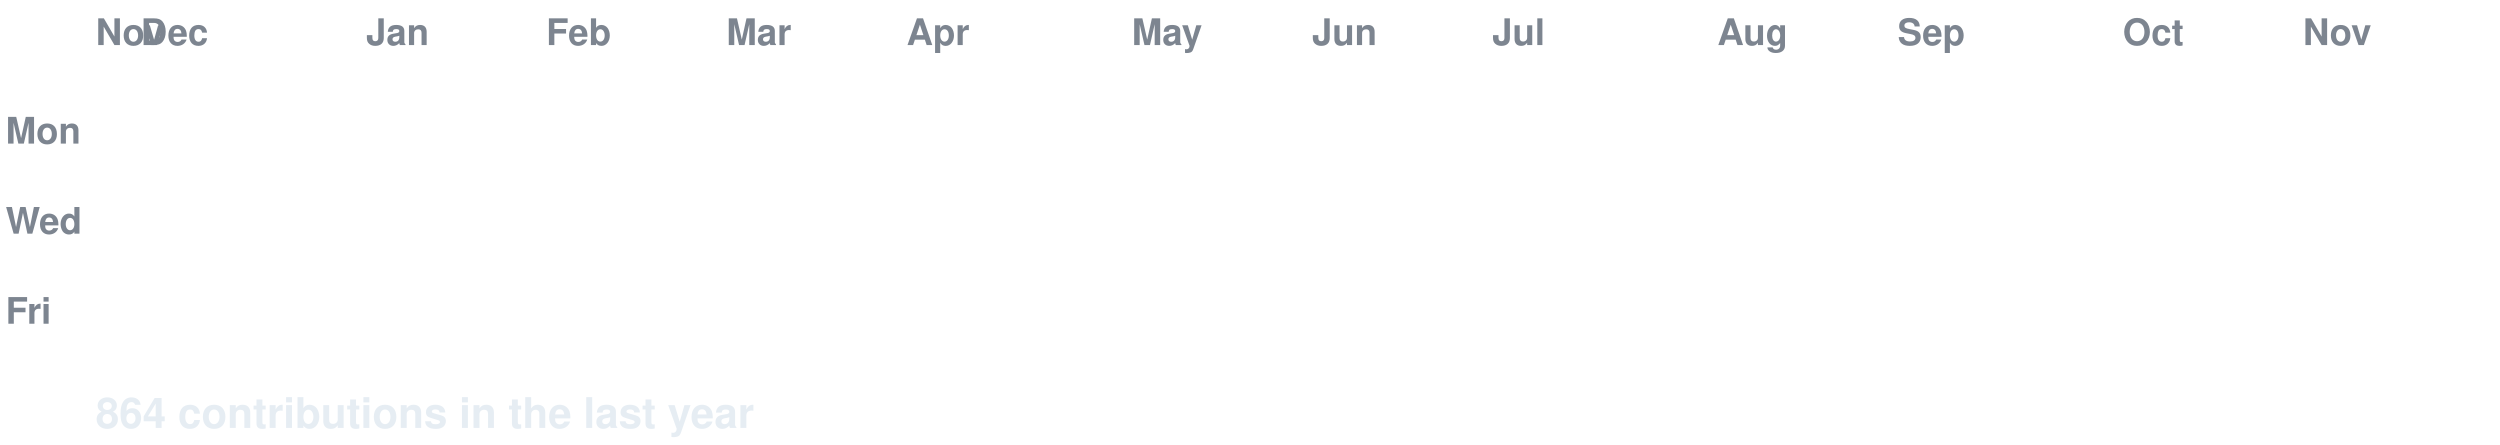
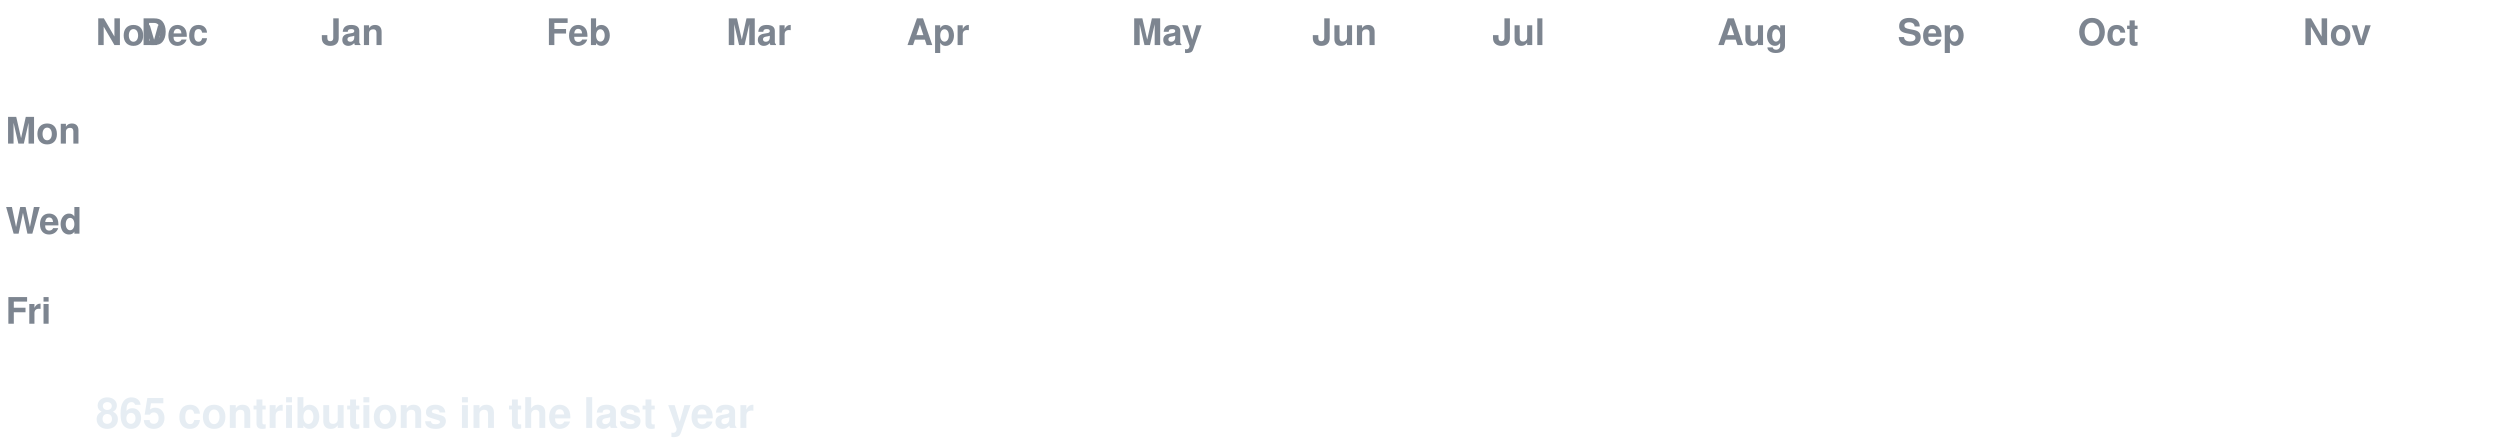
<svg xmlns="http://www.w3.org/2000/svg" width="888" height="158" viewBox="0 0 888 158" font-family="-apple-system,Segoe UI,Helvetica,Arial,sans-serif">
  <style>
  text.lbl { fill:#7d8590; font-size:13px; font-weight:600; }
  text.total { fill:#e6edf3; font-size:15px; font-weight:700; }
  .c { transform-box:fill-box; transform-origin:center; opacity:0; animation:pop 0.55s ease-out both; }
  .g { animation:pop 0.55s ease-out both, flash 0.7s ease-out both; }
  @keyframes pop { 0%{opacity:0;transform:scale(.2)} 60%{opacity:1;transform:scale(1.1)} 100%{opacity:1;transform:scale(1)} }
  @keyframes flash { 0%{filter:brightness(2.4)} 45%{filter:brightness(2.4)} 100%{filter:brightness(1)} }
  @media (prefers-reduced-motion: reduce) { .c { opacity:1 !important; animation:none !important; } }
</style>
  <rect width="888" height="158" fill="none" />
  <text class="lbl" x="34" y="16">Nov</text>
  <text class="lbl" x="50" y="16">Dec</text>
-   <text class="lbl" x="130" y="16">Jan</text>
+   <text class="lbl" x="114" y="16">Jan</text>
  <text class="lbl" x="194" y="16">Feb</text>
  <text class="lbl" x="258" y="16">Mar</text>
  <text class="lbl" x="322" y="16">Apr</text>
  <text class="lbl" x="402" y="16">May</text>
  <text class="lbl" x="466" y="16">Jun</text>
  <text class="lbl" x="530" y="16">Jul</text>
  <text class="lbl" x="610" y="16">Aug</text>
  <text class="lbl" x="674" y="16">Sep</text>
-   <text class="lbl" x="754" y="16">Oct</text>
+   <text class="lbl" x="738" y="16">Oct</text>
  <text class="lbl" x="818" y="16">Nov</text>
  <text class="lbl" x="2" y="51">Mon</text>
  <text class="lbl" x="2" y="83">Wed</text>
  <text class="lbl" x="2" y="115">Fri</text>
  <rect class="c e" x="34" y="24" width="13" height="13" rx="2.5" fill="#161b22" style="animation-delay:0.0s" />
  <rect class="c e" x="34" y="40" width="13" height="13" rx="2.5" fill="#161b22" style="animation-delay:0.036s" />
  <rect class="c e" x="34" y="56" width="13" height="13" rx="2.5" fill="#161b22" style="animation-delay:0.072s" />
  <rect class="c e" x="34" y="72" width="13" height="13" rx="2.5" fill="#161b22" style="animation-delay:0.107s" />
  <rect class="c e" x="34" y="88" width="13" height="13" rx="2.5" fill="#161b22" style="animation-delay:0.143s" />
  <rect class="c e" x="34" y="104" width="13" height="13" rx="2.5" fill="#161b22" style="animation-delay:0.179s" />
  <rect class="c e" x="34" y="120" width="13" height="13" rx="2.5" fill="#161b22" style="animation-delay:0.215s" />
  <rect class="c e" x="50" y="24" width="13" height="13" rx="2.5" fill="#161b22" style="animation-delay:0.065s" />
  <rect class="c e" x="50" y="40" width="13" height="13" rx="2.5" fill="#161b22" style="animation-delay:0.101s" />
  <rect class="c e" x="50" y="56" width="13" height="13" rx="2.5" fill="#161b22" style="animation-delay:0.137s" />
  <rect class="c e" x="50" y="72" width="13" height="13" rx="2.5" fill="#161b22" style="animation-delay:0.173s" />
  <rect class="c e" x="50" y="88" width="13" height="13" rx="2.5" fill="#161b22" style="animation-delay:0.208s" />
  <rect class="c e" x="50" y="104" width="13" height="13" rx="2.5" fill="#161b22" style="animation-delay:0.244s" />
  <rect class="c e" x="50" y="120" width="13" height="13" rx="2.5" fill="#161b22" style="animation-delay:0.28s" />
  <rect class="c e" x="66" y="24" width="13" height="13" rx="2.5" fill="#161b22" style="animation-delay:0.13s" />
  <rect class="c e" x="66" y="40" width="13" height="13" rx="2.5" fill="#161b22" style="animation-delay:0.166s" />
  <rect class="c e" x="66" y="56" width="13" height="13" rx="2.5" fill="#161b22" style="animation-delay:0.202s" />
  <rect class="c e" x="66" y="72" width="13" height="13" rx="2.5" fill="#161b22" style="animation-delay:0.238s" />
  <rect class="c e" x="66" y="88" width="13" height="13" rx="2.5" fill="#161b22" style="animation-delay:0.273s" />
  <rect class="c e" x="66" y="104" width="13" height="13" rx="2.5" fill="#161b22" style="animation-delay:0.309s" />
  <rect class="c e" x="66" y="120" width="13" height="13" rx="2.5" fill="#161b22" style="animation-delay:0.345s" />
  <rect class="c e" x="82" y="24" width="13" height="13" rx="2.5" fill="#161b22" style="animation-delay:0.195s" />
  <rect class="c e" x="82" y="40" width="13" height="13" rx="2.5" fill="#161b22" style="animation-delay:0.231s" />
  <rect class="c e" x="82" y="56" width="13" height="13" rx="2.5" fill="#161b22" style="animation-delay:0.267s" />
  <rect class="c e" x="82" y="72" width="13" height="13" rx="2.5" fill="#161b22" style="animation-delay:0.303s" />
  <rect class="c e" x="82" y="88" width="13" height="13" rx="2.5" fill="#161b22" style="animation-delay:0.339s" />
  <rect class="c e" x="82" y="104" width="13" height="13" rx="2.5" fill="#161b22" style="animation-delay:0.374s" />
  <rect class="c e" x="82" y="120" width="13" height="13" rx="2.5" fill="#161b22" style="animation-delay:0.41s" />
  <rect class="c e" x="98" y="24" width="13" height="13" rx="2.5" fill="#161b22" style="animation-delay:0.26s" />
  <rect class="c e" x="98" y="40" width="13" height="13" rx="2.5" fill="#161b22" style="animation-delay:0.296s" />
  <rect class="c e" x="98" y="56" width="13" height="13" rx="2.5" fill="#161b22" style="animation-delay:0.332s" />
  <rect class="c e" x="98" y="72" width="13" height="13" rx="2.5" fill="#161b22" style="animation-delay:0.368s" />
  <rect class="c e" x="98" y="88" width="13" height="13" rx="2.5" fill="#161b22" style="animation-delay:0.404s" />
  <rect class="c e" x="98" y="104" width="13" height="13" rx="2.5" fill="#161b22" style="animation-delay:0.439s" />
  <rect class="c e" x="98" y="120" width="13" height="13" rx="2.5" fill="#161b22" style="animation-delay:0.475s" />
  <rect class="c e" x="114" y="24" width="13" height="13" rx="2.5" fill="#161b22" style="animation-delay:0.325s" />
  <rect class="c e" x="114" y="40" width="13" height="13" rx="2.5" fill="#161b22" style="animation-delay:0.361s" />
  <rect class="c e" x="114" y="56" width="13" height="13" rx="2.5" fill="#161b22" style="animation-delay:0.397s" />
  <rect class="c e" x="114" y="72" width="13" height="13" rx="2.5" fill="#161b22" style="animation-delay:0.433s" />
  <rect class="c e" x="114" y="88" width="13" height="13" rx="2.5" fill="#161b22" style="animation-delay:0.469s" />
  <rect class="c e" x="114" y="104" width="13" height="13" rx="2.5" fill="#161b22" style="animation-delay:0.505s" />
  <rect class="c e" x="114" y="120" width="13" height="13" rx="2.5" fill="#161b22" style="animation-delay:0.54s" />
  <rect class="c e" x="130" y="24" width="13" height="13" rx="2.5" fill="#161b22" style="animation-delay:0.391s" />
  <rect class="c e" x="130" y="40" width="13" height="13" rx="2.5" fill="#161b22" style="animation-delay:0.426s" />
  <rect class="c e" x="130" y="56" width="13" height="13" rx="2.5" fill="#161b22" style="animation-delay:0.462s" />
  <rect class="c e" x="130" y="72" width="13" height="13" rx="2.5" fill="#161b22" style="animation-delay:0.498s" />
  <rect class="c e" x="130" y="88" width="13" height="13" rx="2.5" fill="#161b22" style="animation-delay:0.534s" />
  <rect class="c e" x="130" y="104" width="13" height="13" rx="2.5" fill="#161b22" style="animation-delay:0.57s" />
  <rect class="c e" x="130" y="120" width="13" height="13" rx="2.5" fill="#161b22" style="animation-delay:0.605s" />
  <rect class="c e" x="146" y="24" width="13" height="13" rx="2.5" fill="#161b22" style="animation-delay:0.456s" />
  <rect class="c e" x="146" y="40" width="13" height="13" rx="2.5" fill="#161b22" style="animation-delay:0.492s" />
  <rect class="c e" x="146" y="56" width="13" height="13" rx="2.5" fill="#161b22" style="animation-delay:0.527s" />
  <rect class="c e" x="146" y="72" width="13" height="13" rx="2.5" fill="#161b22" style="animation-delay:0.563s" />
  <rect class="c e" x="146" y="88" width="13" height="13" rx="2.5" fill="#161b22" style="animation-delay:0.599s" />
  <rect class="c e" x="146" y="104" width="13" height="13" rx="2.5" fill="#161b22" style="animation-delay:0.635s" />
  <rect class="c e" x="146" y="120" width="13" height="13" rx="2.5" fill="#161b22" style="animation-delay:0.671s" />
  <rect class="c e" x="162" y="24" width="13" height="13" rx="2.5" fill="#161b22" style="animation-delay:0.521s" />
  <rect class="c e" x="162" y="40" width="13" height="13" rx="2.5" fill="#161b22" style="animation-delay:0.557s" />
  <rect class="c e" x="162" y="56" width="13" height="13" rx="2.5" fill="#161b22" style="animation-delay:0.592s" />
  <rect class="c e" x="162" y="72" width="13" height="13" rx="2.5" fill="#161b22" style="animation-delay:0.628s" />
  <rect class="c e" x="162" y="88" width="13" height="13" rx="2.5" fill="#161b22" style="animation-delay:0.664s" />
  <rect class="c e" x="162" y="104" width="13" height="13" rx="2.5" fill="#161b22" style="animation-delay:0.7s" />
  <rect class="c e" x="162" y="120" width="13" height="13" rx="2.5" fill="#161b22" style="animation-delay:0.736s" />
  <rect class="c e" x="178" y="24" width="13" height="13" rx="2.5" fill="#161b22" style="animation-delay:0.586s" />
  <rect class="c e" x="178" y="40" width="13" height="13" rx="2.5" fill="#161b22" style="animation-delay:0.622s" />
  <rect class="c e" x="178" y="56" width="13" height="13" rx="2.5" fill="#161b22" style="animation-delay:0.658s" />
  <rect class="c e" x="178" y="72" width="13" height="13" rx="2.5" fill="#161b22" style="animation-delay:0.693s" />
  <rect class="c e" x="178" y="88" width="13" height="13" rx="2.5" fill="#161b22" style="animation-delay:0.729s" />
  <rect class="c e" x="178" y="104" width="13" height="13" rx="2.5" fill="#161b22" style="animation-delay:0.765s" />
  <rect class="c e" x="178" y="120" width="13" height="13" rx="2.5" fill="#161b22" style="animation-delay:0.801s" />
  <rect class="c e" x="194" y="24" width="13" height="13" rx="2.5" fill="#161b22" style="animation-delay:0.651s" />
  <rect class="c e" x="194" y="40" width="13" height="13" rx="2.5" fill="#161b22" style="animation-delay:0.687s" />
  <rect class="c e" x="194" y="56" width="13" height="13" rx="2.5" fill="#161b22" style="animation-delay:0.723s" />
  <rect class="c e" x="194" y="72" width="13" height="13" rx="2.5" fill="#161b22" style="animation-delay:0.758s" />
  <rect class="c e" x="194" y="88" width="13" height="13" rx="2.5" fill="#161b22" style="animation-delay:0.794s" />
  <rect class="c e" x="194" y="104" width="13" height="13" rx="2.5" fill="#161b22" style="animation-delay:0.83s" />
  <rect class="c e" x="194" y="120" width="13" height="13" rx="2.5" fill="#161b22" style="animation-delay:0.866s" />
  <rect class="c e" x="210" y="24" width="13" height="13" rx="2.5" fill="#161b22" style="animation-delay:0.716s" />
  <rect class="c e" x="210" y="40" width="13" height="13" rx="2.5" fill="#161b22" style="animation-delay:0.752s" />
  <rect class="c e" x="210" y="56" width="13" height="13" rx="2.5" fill="#161b22" style="animation-delay:0.788s" />
  <rect class="c e" x="210" y="72" width="13" height="13" rx="2.5" fill="#161b22" style="animation-delay:0.824s" />
  <rect class="c e" x="210" y="88" width="13" height="13" rx="2.5" fill="#161b22" style="animation-delay:0.859s" />
  <rect class="c e" x="210" y="104" width="13" height="13" rx="2.5" fill="#161b22" style="animation-delay:0.895s" />
  <rect class="c e" x="210" y="120" width="13" height="13" rx="2.5" fill="#161b22" style="animation-delay:0.931s" />
  <rect class="c e" x="226" y="24" width="13" height="13" rx="2.5" fill="#161b22" style="animation-delay:0.781s" />
  <rect class="c e" x="226" y="40" width="13" height="13" rx="2.5" fill="#161b22" style="animation-delay:0.817s" />
  <rect class="c e" x="226" y="56" width="13" height="13" rx="2.5" fill="#161b22" style="animation-delay:0.853s" />
  <rect class="c e" x="226" y="72" width="13" height="13" rx="2.5" fill="#161b22" style="animation-delay:0.889s" />
  <rect class="c e" x="226" y="88" width="13" height="13" rx="2.5" fill="#161b22" style="animation-delay:0.924s" />
  <rect class="c e" x="226" y="104" width="13" height="13" rx="2.5" fill="#161b22" style="animation-delay:0.96s" />
  <rect class="c e" x="226" y="120" width="13" height="13" rx="2.5" fill="#161b22" style="animation-delay:0.996s" />
  <rect class="c e" x="242" y="24" width="13" height="13" rx="2.5" fill="#161b22" style="animation-delay:0.846s" />
  <rect class="c e" x="242" y="40" width="13" height="13" rx="2.5" fill="#161b22" style="animation-delay:0.882s" />
  <rect class="c e" x="242" y="56" width="13" height="13" rx="2.5" fill="#161b22" style="animation-delay:0.918s" />
  <rect class="c e" x="242" y="72" width="13" height="13" rx="2.5" fill="#161b22" style="animation-delay:0.954s" />
  <rect class="c e" x="242" y="88" width="13" height="13" rx="2.5" fill="#161b22" style="animation-delay:0.99s" />
  <rect class="c e" x="242" y="104" width="13" height="13" rx="2.5" fill="#161b22" style="animation-delay:1.025s" />
  <rect class="c e" x="242" y="120" width="13" height="13" rx="2.5" fill="#161b22" style="animation-delay:1.061s" />
  <rect class="c e" x="258" y="24" width="13" height="13" rx="2.5" fill="#161b22" style="animation-delay:0.911s" />
  <rect class="c e" x="258" y="40" width="13" height="13" rx="2.5" fill="#161b22" style="animation-delay:0.947s" />
  <rect class="c e" x="258" y="56" width="13" height="13" rx="2.5" fill="#161b22" style="animation-delay:0.983s" />
  <rect class="c e" x="258" y="72" width="13" height="13" rx="2.5" fill="#161b22" style="animation-delay:1.019s" />
  <rect class="c e" x="258" y="88" width="13" height="13" rx="2.5" fill="#161b22" style="animation-delay:1.055s" />
  <rect class="c e" x="258" y="104" width="13" height="13" rx="2.5" fill="#161b22" style="animation-delay:1.09s" />
  <rect class="c e" x="258" y="120" width="13" height="13" rx="2.5" fill="#161b22" style="animation-delay:1.126s" />
  <rect class="c e" x="274" y="24" width="13" height="13" rx="2.5" fill="#161b22" style="animation-delay:0.976s" />
  <rect class="c e" x="274" y="40" width="13" height="13" rx="2.5" fill="#161b22" style="animation-delay:1.012s" />
  <rect class="c e" x="274" y="56" width="13" height="13" rx="2.5" fill="#161b22" style="animation-delay:1.048s" />
  <rect class="c e" x="274" y="72" width="13" height="13" rx="2.5" fill="#161b22" style="animation-delay:1.084s" />
  <rect class="c e" x="274" y="88" width="13" height="13" rx="2.5" fill="#161b22" style="animation-delay:1.12s" />
  <rect class="c e" x="274" y="104" width="13" height="13" rx="2.5" fill="#161b22" style="animation-delay:1.156s" />
  <rect class="c e" x="274" y="120" width="13" height="13" rx="2.5" fill="#161b22" style="animation-delay:1.191s" />
  <rect class="c e" x="290" y="24" width="13" height="13" rx="2.5" fill="#161b22" style="animation-delay:1.042s" />
  <rect class="c e" x="290" y="40" width="13" height="13" rx="2.5" fill="#161b22" style="animation-delay:1.077s" />
  <rect class="c e" x="290" y="56" width="13" height="13" rx="2.5" fill="#161b22" style="animation-delay:1.113s" />
  <rect class="c e" x="290" y="72" width="13" height="13" rx="2.5" fill="#161b22" style="animation-delay:1.149s" />
  <rect class="c e" x="290" y="88" width="13" height="13" rx="2.5" fill="#161b22" style="animation-delay:1.185s" />
  <rect class="c e" x="290" y="104" width="13" height="13" rx="2.5" fill="#161b22" style="animation-delay:1.221s" />
  <rect class="c e" x="290" y="120" width="13" height="13" rx="2.5" fill="#161b22" style="animation-delay:1.256s" />
  <rect class="c e" x="306" y="24" width="13" height="13" rx="2.5" fill="#161b22" style="animation-delay:1.107s" />
  <rect class="c e" x="306" y="40" width="13" height="13" rx="2.5" fill="#161b22" style="animation-delay:1.142s" />
  <rect class="c e" x="306" y="56" width="13" height="13" rx="2.5" fill="#161b22" style="animation-delay:1.178s" />
  <rect class="c e" x="306" y="72" width="13" height="13" rx="2.5" fill="#161b22" style="animation-delay:1.214s" />
  <rect class="c e" x="306" y="88" width="13" height="13" rx="2.5" fill="#161b22" style="animation-delay:1.25s" />
  <rect class="c e" x="306" y="104" width="13" height="13" rx="2.5" fill="#161b22" style="animation-delay:1.286s" />
  <rect class="c e" x="306" y="120" width="13" height="13" rx="2.5" fill="#161b22" style="animation-delay:1.322s" />
  <rect class="c e" x="322" y="24" width="13" height="13" rx="2.5" fill="#161b22" style="animation-delay:1.172s" />
  <rect class="c e" x="322" y="40" width="13" height="13" rx="2.5" fill="#161b22" style="animation-delay:1.208s" />
  <rect class="c e" x="322" y="56" width="13" height="13" rx="2.5" fill="#161b22" style="animation-delay:1.243s" />
  <rect class="c e" x="322" y="72" width="13" height="13" rx="2.5" fill="#161b22" style="animation-delay:1.279s" />
  <rect class="c e" x="322" y="88" width="13" height="13" rx="2.5" fill="#161b22" style="animation-delay:1.315s" />
  <rect class="c e" x="322" y="104" width="13" height="13" rx="2.5" fill="#161b22" style="animation-delay:1.351s" />
  <rect class="c e" x="322" y="120" width="13" height="13" rx="2.5" fill="#161b22" style="animation-delay:1.387s" />
  <rect class="c e" x="338" y="24" width="13" height="13" rx="2.5" fill="#161b22" style="animation-delay:1.237s" />
  <rect class="c e" x="338" y="40" width="13" height="13" rx="2.5" fill="#161b22" style="animation-delay:1.273s" />
  <rect class="c e" x="338" y="56" width="13" height="13" rx="2.5" fill="#161b22" style="animation-delay:1.308s" />
  <rect class="c e" x="338" y="72" width="13" height="13" rx="2.5" fill="#161b22" style="animation-delay:1.344s" />
  <rect class="c e" x="338" y="88" width="13" height="13" rx="2.5" fill="#161b22" style="animation-delay:1.38s" />
  <rect class="c e" x="338" y="104" width="13" height="13" rx="2.5" fill="#161b22" style="animation-delay:1.416s" />
  <rect class="c e" x="338" y="120" width="13" height="13" rx="2.5" fill="#161b22" style="animation-delay:1.452s" />
  <rect class="c e" x="354" y="24" width="13" height="13" rx="2.5" fill="#161b22" style="animation-delay:1.302s" />
  <rect class="c e" x="354" y="40" width="13" height="13" rx="2.5" fill="#161b22" style="animation-delay:1.338s" />
  <rect class="c e" x="354" y="56" width="13" height="13" rx="2.5" fill="#161b22" style="animation-delay:1.374s" />
  <rect class="c e" x="354" y="72" width="13" height="13" rx="2.5" fill="#161b22" style="animation-delay:1.409s" />
  <rect class="c e" x="354" y="88" width="13" height="13" rx="2.5" fill="#161b22" style="animation-delay:1.445s" />
  <rect class="c e" x="354" y="104" width="13" height="13" rx="2.5" fill="#161b22" style="animation-delay:1.481s" />
  <rect class="c e" x="354" y="120" width="13" height="13" rx="2.5" fill="#161b22" style="animation-delay:1.517s" />
  <rect class="c e" x="370" y="24" width="13" height="13" rx="2.5" fill="#161b22" style="animation-delay:1.367s" />
  <rect class="c e" x="370" y="40" width="13" height="13" rx="2.5" fill="#161b22" style="animation-delay:1.403s" />
  <rect class="c e" x="370" y="56" width="13" height="13" rx="2.5" fill="#161b22" style="animation-delay:1.439s" />
  <rect class="c e" x="370" y="72" width="13" height="13" rx="2.5" fill="#161b22" style="animation-delay:1.475s" />
  <rect class="c e" x="370" y="88" width="13" height="13" rx="2.5" fill="#161b22" style="animation-delay:1.51s" />
  <rect class="c e" x="370" y="104" width="13" height="13" rx="2.5" fill="#161b22" style="animation-delay:1.546s" />
  <rect class="c e" x="370" y="120" width="13" height="13" rx="2.5" fill="#161b22" style="animation-delay:1.582s" />
  <rect class="c e" x="386" y="24" width="13" height="13" rx="2.5" fill="#161b22" style="animation-delay:1.432s" />
  <rect class="c e" x="386" y="40" width="13" height="13" rx="2.5" fill="#161b22" style="animation-delay:1.468s" />
  <rect class="c e" x="386" y="56" width="13" height="13" rx="2.5" fill="#161b22" style="animation-delay:1.504s" />
  <rect class="c e" x="386" y="72" width="13" height="13" rx="2.5" fill="#161b22" style="animation-delay:1.54s" />
  <rect class="c e" x="386" y="88" width="13" height="13" rx="2.5" fill="#161b22" style="animation-delay:1.575s" />
  <rect class="c e" x="386" y="104" width="13" height="13" rx="2.5" fill="#161b22" style="animation-delay:1.611s" />
  <rect class="c e" x="386" y="120" width="13" height="13" rx="2.5" fill="#161b22" style="animation-delay:1.647s" />
  <rect class="c e" x="402" y="24" width="13" height="13" rx="2.5" fill="#161b22" style="animation-delay:1.497s" />
  <rect class="c e" x="402" y="40" width="13" height="13" rx="2.5" fill="#161b22" style="animation-delay:1.533s" />
  <rect class="c e" x="402" y="56" width="13" height="13" rx="2.5" fill="#161b22" style="animation-delay:1.569s" />
  <rect class="c e" x="402" y="72" width="13" height="13" rx="2.5" fill="#161b22" style="animation-delay:1.605s" />
  <rect class="c e" x="402" y="88" width="13" height="13" rx="2.5" fill="#161b22" style="animation-delay:1.641s" />
  <rect class="c e" x="402" y="104" width="13" height="13" rx="2.5" fill="#161b22" style="animation-delay:1.676s" />
  <rect class="c e" x="402" y="120" width="13" height="13" rx="2.5" fill="#161b22" style="animation-delay:1.712s" />
  <rect class="c e" x="418" y="24" width="13" height="13" rx="2.5" fill="#161b22" style="animation-delay:1.562s" />
  <rect class="c e" x="418" y="40" width="13" height="13" rx="2.5" fill="#161b22" style="animation-delay:1.598s" />
  <rect class="c e" x="418" y="56" width="13" height="13" rx="2.5" fill="#161b22" style="animation-delay:1.634s" />
  <rect class="c e" x="418" y="72" width="13" height="13" rx="2.5" fill="#161b22" style="animation-delay:1.67s" />
  <rect class="c e" x="418" y="88" width="13" height="13" rx="2.5" fill="#161b22" style="animation-delay:1.706s" />
  <rect class="c e" x="418" y="104" width="13" height="13" rx="2.5" fill="#161b22" style="animation-delay:1.741s" />
  <rect class="c e" x="418" y="120" width="13" height="13" rx="2.5" fill="#161b22" style="animation-delay:1.777s" />
  <rect class="c e" x="434" y="24" width="13" height="13" rx="2.5" fill="#161b22" style="animation-delay:1.627s" />
  <rect class="c e" x="434" y="40" width="13" height="13" rx="2.5" fill="#161b22" style="animation-delay:1.663s" />
  <rect class="c e" x="434" y="56" width="13" height="13" rx="2.5" fill="#161b22" style="animation-delay:1.699s" />
  <rect class="c e" x="434" y="72" width="13" height="13" rx="2.5" fill="#161b22" style="animation-delay:1.735s" />
  <rect class="c e" x="434" y="88" width="13" height="13" rx="2.5" fill="#161b22" style="animation-delay:1.771s" />
  <rect class="c e" x="434" y="104" width="13" height="13" rx="2.5" fill="#161b22" style="animation-delay:1.807s" />
  <rect class="c e" x="434" y="120" width="13" height="13" rx="2.5" fill="#161b22" style="animation-delay:1.842s" />
  <rect class="c e" x="450" y="24" width="13" height="13" rx="2.5" fill="#161b22" style="animation-delay:1.693s" />
  <rect class="c e" x="450" y="40" width="13" height="13" rx="2.5" fill="#161b22" style="animation-delay:1.728s" />
  <rect class="c e" x="450" y="56" width="13" height="13" rx="2.5" fill="#161b22" style="animation-delay:1.764s" />
  <rect class="c e" x="450" y="72" width="13" height="13" rx="2.5" fill="#161b22" style="animation-delay:1.8s" />
  <rect class="c e" x="450" y="88" width="13" height="13" rx="2.5" fill="#161b22" style="animation-delay:1.836s" />
  <rect class="c e" x="450" y="104" width="13" height="13" rx="2.5" fill="#161b22" style="animation-delay:1.872s" />
  <rect class="c e" x="450" y="120" width="13" height="13" rx="2.5" fill="#161b22" style="animation-delay:1.907s" />
  <rect class="c e" x="466" y="24" width="13" height="13" rx="2.5" fill="#161b22" style="animation-delay:1.758s" />
  <rect class="c e" x="466" y="40" width="13" height="13" rx="2.5" fill="#161b22" style="animation-delay:1.793s" />
  <rect class="c e" x="466" y="56" width="13" height="13" rx="2.5" fill="#161b22" style="animation-delay:1.829s" />
  <rect class="c e" x="466" y="72" width="13" height="13" rx="2.5" fill="#161b22" style="animation-delay:1.865s" />
  <rect class="c e" x="466" y="88" width="13" height="13" rx="2.5" fill="#161b22" style="animation-delay:1.901s" />
  <rect class="c e" x="466" y="104" width="13" height="13" rx="2.5" fill="#161b22" style="animation-delay:1.937s" />
  <rect class="c e" x="466" y="120" width="13" height="13" rx="2.5" fill="#161b22" style="animation-delay:1.973s" />
  <rect class="c e" x="482" y="24" width="13" height="13" rx="2.5" fill="#161b22" style="animation-delay:1.823s" />
  <rect class="c e" x="482" y="40" width="13" height="13" rx="2.5" fill="#161b22" style="animation-delay:1.859s" />
  <rect class="c e" x="482" y="56" width="13" height="13" rx="2.5" fill="#161b22" style="animation-delay:1.894s" />
  <rect class="c e" x="482" y="72" width="13" height="13" rx="2.5" fill="#161b22" style="animation-delay:1.93s" />
  <rect class="c e" x="482" y="88" width="13" height="13" rx="2.5" fill="#161b22" style="animation-delay:1.966s" />
  <rect class="c e" x="482" y="104" width="13" height="13" rx="2.5" fill="#161b22" style="animation-delay:2.002s" />
  <rect class="c e" x="482" y="120" width="13" height="13" rx="2.5" fill="#161b22" style="animation-delay:2.038s" />
  <rect class="c e" x="498" y="24" width="13" height="13" rx="2.5" fill="#161b22" style="animation-delay:1.888s" />
  <rect class="c e" x="498" y="40" width="13" height="13" rx="2.5" fill="#161b22" style="animation-delay:1.924s" />
  <rect class="c e" x="498" y="56" width="13" height="13" rx="2.5" fill="#161b22" style="animation-delay:1.959s" />
  <rect class="c e" x="498" y="72" width="13" height="13" rx="2.5" fill="#161b22" style="animation-delay:1.995s" />
  <rect class="c e" x="498" y="88" width="13" height="13" rx="2.5" fill="#161b22" style="animation-delay:2.031s" />
  <rect class="c e" x="498" y="104" width="13" height="13" rx="2.5" fill="#161b22" style="animation-delay:2.067s" />
  <rect class="c e" x="498" y="120" width="13" height="13" rx="2.5" fill="#161b22" style="animation-delay:2.103s" />
  <rect class="c e" x="514" y="24" width="13" height="13" rx="2.5" fill="#161b22" style="animation-delay:1.953s" />
  <rect class="c e" x="514" y="40" width="13" height="13" rx="2.5" fill="#161b22" style="animation-delay:1.989s" />
  <rect class="c e" x="514" y="56" width="13" height="13" rx="2.5" fill="#161b22" style="animation-delay:2.025s" />
  <rect class="c e" x="514" y="72" width="13" height="13" rx="2.5" fill="#161b22" style="animation-delay:2.06s" />
  <rect class="c e" x="514" y="88" width="13" height="13" rx="2.5" fill="#161b22" style="animation-delay:2.096s" />
  <rect class="c e" x="514" y="104" width="13" height="13" rx="2.5" fill="#161b22" style="animation-delay:2.132s" />
  <rect class="c e" x="514" y="120" width="13" height="13" rx="2.5" fill="#161b22" style="animation-delay:2.168s" />
  <rect class="c e" x="530" y="24" width="13" height="13" rx="2.5" fill="#161b22" style="animation-delay:2.018s" />
  <rect class="c e" x="530" y="40" width="13" height="13" rx="2.5" fill="#161b22" style="animation-delay:2.054s" />
  <rect class="c e" x="530" y="56" width="13" height="13" rx="2.5" fill="#161b22" style="animation-delay:2.09s" />
  <rect class="c e" x="530" y="72" width="13" height="13" rx="2.5" fill="#161b22" style="animation-delay:2.125s" />
  <rect class="c e" x="530" y="88" width="13" height="13" rx="2.5" fill="#161b22" style="animation-delay:2.161s" />
  <rect class="c e" x="530" y="104" width="13" height="13" rx="2.5" fill="#161b22" style="animation-delay:2.197s" />
  <rect class="c e" x="530" y="120" width="13" height="13" rx="2.5" fill="#161b22" style="animation-delay:2.233s" />
  <rect class="c e" x="546" y="24" width="13" height="13" rx="2.5" fill="#161b22" style="animation-delay:2.083s" />
  <rect class="c e" x="546" y="40" width="13" height="13" rx="2.5" fill="#161b22" style="animation-delay:2.119s" />
  <rect class="c e" x="546" y="56" width="13" height="13" rx="2.5" fill="#161b22" style="animation-delay:2.155s" />
  <rect class="c e" x="546" y="72" width="13" height="13" rx="2.5" fill="#161b22" style="animation-delay:2.191s" />
  <rect class="c e" x="546" y="88" width="13" height="13" rx="2.5" fill="#161b22" style="animation-delay:2.226s" />
  <rect class="c e" x="546" y="104" width="13" height="13" rx="2.5" fill="#161b22" style="animation-delay:2.262s" />
  <rect class="c e" x="546" y="120" width="13" height="13" rx="2.5" fill="#161b22" style="animation-delay:2.298s" />
  <rect class="c e" x="562" y="24" width="13" height="13" rx="2.5" fill="#161b22" style="animation-delay:2.148s" />
-   <rect class="c e" x="562" y="40" width="13" height="13" rx="2.5" fill="#161b22" style="animation-delay:2.184s" />
-   <rect class="c g" x="562" y="56" width="13" height="13" rx="2.5" fill="#0e4429" style="animation-delay:2.22s" />
+   <rect class="c g" x="562" y="40" width="13" height="13" rx="2.5" fill="#0e4429" style="animation-delay:2.184s" />
+   <rect class="c e" x="562" y="56" width="13" height="13" rx="2.5" fill="#161b22" style="animation-delay:2.22s" />
  <rect class="c e" x="562" y="72" width="13" height="13" rx="2.5" fill="#161b22" style="animation-delay:2.256s" />
  <rect class="c e" x="562" y="88" width="13" height="13" rx="2.5" fill="#161b22" style="animation-delay:2.292s" />
  <rect class="c e" x="562" y="104" width="13" height="13" rx="2.5" fill="#161b22" style="animation-delay:2.327s" />
  <rect class="c e" x="562" y="120" width="13" height="13" rx="2.5" fill="#161b22" style="animation-delay:2.363s" />
  <rect class="c e" x="578" y="24" width="13" height="13" rx="2.5" fill="#161b22" style="animation-delay:2.213s" />
-   <rect class="c e" x="578" y="40" width="13" height="13" rx="2.5" fill="#161b22" style="animation-delay:2.249s" />
-   <rect class="c g" x="578" y="56" width="13" height="13" rx="2.5" fill="#006d32" style="animation-delay:2.285s" />
+   <rect class="c g" x="578" y="40" width="13" height="13" rx="2.5" fill="#006d32" style="animation-delay:2.249s" />
+   <rect class="c e" x="578" y="56" width="13" height="13" rx="2.5" fill="#161b22" style="animation-delay:2.285s" />
  <rect class="c e" x="578" y="72" width="13" height="13" rx="2.5" fill="#161b22" style="animation-delay:2.321s" />
  <rect class="c e" x="578" y="88" width="13" height="13" rx="2.5" fill="#161b22" style="animation-delay:2.357s" />
  <rect class="c e" x="578" y="104" width="13" height="13" rx="2.5" fill="#161b22" style="animation-delay:2.392s" />
  <rect class="c e" x="578" y="120" width="13" height="13" rx="2.5" fill="#161b22" style="animation-delay:2.428s" />
  <rect class="c e" x="594" y="24" width="13" height="13" rx="2.5" fill="#161b22" style="animation-delay:2.278s" />
  <rect class="c e" x="594" y="40" width="13" height="13" rx="2.5" fill="#161b22" style="animation-delay:2.314s" />
  <rect class="c e" x="594" y="56" width="13" height="13" rx="2.5" fill="#161b22" style="animation-delay:2.35s" />
  <rect class="c e" x="594" y="72" width="13" height="13" rx="2.5" fill="#161b22" style="animation-delay:2.386s" />
  <rect class="c e" x="594" y="88" width="13" height="13" rx="2.5" fill="#161b22" style="animation-delay:2.422s" />
  <rect class="c e" x="594" y="104" width="13" height="13" rx="2.5" fill="#161b22" style="animation-delay:2.458s" />
  <rect class="c e" x="594" y="120" width="13" height="13" rx="2.5" fill="#161b22" style="animation-delay:2.493s" />
  <rect class="c e" x="610" y="24" width="13" height="13" rx="2.5" fill="#161b22" style="animation-delay:2.344s" />
  <rect class="c e" x="610" y="40" width="13" height="13" rx="2.5" fill="#161b22" style="animation-delay:2.379s" />
  <rect class="c e" x="610" y="56" width="13" height="13" rx="2.5" fill="#161b22" style="animation-delay:2.415s" />
  <rect class="c e" x="610" y="72" width="13" height="13" rx="2.5" fill="#161b22" style="animation-delay:2.451s" />
-   <rect class="c e" x="610" y="88" width="13" height="13" rx="2.5" fill="#161b22" style="animation-delay:2.487s" />
+   <rect class="c g" x="610" y="88" width="13" height="13" rx="2.5" fill="#26a641" style="animation-delay:2.487s" />
  <rect class="c g" x="610" y="104" width="13" height="13" rx="2.5" fill="#26a641" style="animation-delay:2.523s" />
-   <rect class="c g" x="610" y="120" width="13" height="13" rx="2.5" fill="#26a641" style="animation-delay:2.558s" />
-   <rect class="c g" x="626" y="24" width="13" height="13" rx="2.5" fill="#0e4429" style="animation-delay:2.409s" />
+   <rect class="c g" x="610" y="120" width="13" height="13" rx="2.5" fill="#0e4429" style="animation-delay:2.558s" />
+   <rect class="c g" x="626" y="24" width="13" height="13" rx="2.5" fill="#006d32" style="animation-delay:2.409s" />
  <rect class="c g" x="626" y="40" width="13" height="13" rx="2.5" fill="#006d32" style="animation-delay:2.444s" />
-   <rect class="c g" x="626" y="56" width="13" height="13" rx="2.5" fill="#006d32" style="animation-delay:2.48s" />
+   <rect class="c g" x="626" y="56" width="13" height="13" rx="2.5" fill="#0e4429" style="animation-delay:2.48s" />
  <rect class="c g" x="626" y="72" width="13" height="13" rx="2.5" fill="#0e4429" style="animation-delay:2.516s" />
  <rect class="c g" x="626" y="88" width="13" height="13" rx="2.5" fill="#0e4429" style="animation-delay:2.552s" />
  <rect class="c g" x="626" y="104" width="13" height="13" rx="2.5" fill="#0e4429" style="animation-delay:2.588s" />
  <rect class="c g" x="626" y="120" width="13" height="13" rx="2.5" fill="#0e4429" style="animation-delay:2.624s" />
  <rect class="c g" x="642" y="24" width="13" height="13" rx="2.5" fill="#0e4429" style="animation-delay:2.474s" />
  <rect class="c g" x="642" y="40" width="13" height="13" rx="2.5" fill="#0e4429" style="animation-delay:2.51s" />
  <rect class="c g" x="642" y="56" width="13" height="13" rx="2.5" fill="#0e4429" style="animation-delay:2.545s" />
  <rect class="c g" x="642" y="72" width="13" height="13" rx="2.5" fill="#0e4429" style="animation-delay:2.581s" />
  <rect class="c g" x="642" y="88" width="13" height="13" rx="2.5" fill="#0e4429" style="animation-delay:2.617s" />
  <rect class="c g" x="642" y="104" width="13" height="13" rx="2.5" fill="#0e4429" style="animation-delay:2.653s" />
  <rect class="c g" x="642" y="120" width="13" height="13" rx="2.5" fill="#0e4429" style="animation-delay:2.689s" />
  <rect class="c g" x="658" y="24" width="13" height="13" rx="2.5" fill="#0e4429" style="animation-delay:2.539s" />
  <rect class="c g" x="658" y="40" width="13" height="13" rx="2.5" fill="#0e4429" style="animation-delay:2.575s" />
  <rect class="c g" x="658" y="56" width="13" height="13" rx="2.5" fill="#0e4429" style="animation-delay:2.61s" />
  <rect class="c g" x="658" y="72" width="13" height="13" rx="2.5" fill="#0e4429" style="animation-delay:2.646s" />
  <rect class="c g" x="658" y="88" width="13" height="13" rx="2.5" fill="#0e4429" style="animation-delay:2.682s" />
  <rect class="c g" x="658" y="104" width="13" height="13" rx="2.5" fill="#0e4429" style="animation-delay:2.718s" />
  <rect class="c g" x="658" y="120" width="13" height="13" rx="2.5" fill="#0e4429" style="animation-delay:2.754s" />
  <rect class="c g" x="674" y="24" width="13" height="13" rx="2.5" fill="#0e4429" style="animation-delay:2.604s" />
  <rect class="c g" x="674" y="40" width="13" height="13" rx="2.5" fill="#0e4429" style="animation-delay:2.64s" />
  <rect class="c g" x="674" y="56" width="13" height="13" rx="2.5" fill="#0e4429" style="animation-delay:2.676s" />
  <rect class="c g" x="674" y="72" width="13" height="13" rx="2.5" fill="#0e4429" style="animation-delay:2.711s" />
  <rect class="c g" x="674" y="88" width="13" height="13" rx="2.5" fill="#0e4429" style="animation-delay:2.747s" />
  <rect class="c g" x="674" y="104" width="13" height="13" rx="2.5" fill="#0e4429" style="animation-delay:2.783s" />
  <rect class="c g" x="674" y="120" width="13" height="13" rx="2.5" fill="#0e4429" style="animation-delay:2.819s" />
  <rect class="c g" x="690" y="24" width="13" height="13" rx="2.5" fill="#0e4429" style="animation-delay:2.669s" />
  <rect class="c g" x="690" y="40" width="13" height="13" rx="2.5" fill="#0e4429" style="animation-delay:2.705s" />
  <rect class="c g" x="690" y="56" width="13" height="13" rx="2.5" fill="#0e4429" style="animation-delay:2.741s" />
-   <rect class="c g" x="690" y="72" width="13" height="13" rx="2.5" fill="#0e4429" style="animation-delay:2.776s" />
+   <rect class="c g" x="690" y="72" width="13" height="13" rx="2.5" fill="#006d32" style="animation-delay:2.776s" />
  <rect class="c g" x="690" y="88" width="13" height="13" rx="2.5" fill="#006d32" style="animation-delay:2.812s" />
-   <rect class="c g" x="690" y="104" width="13" height="13" rx="2.5" fill="#006d32" style="animation-delay:2.848s" />
-   <rect class="c g" x="690" y="120" width="13" height="13" rx="2.5" fill="#0e4429" style="animation-delay:2.884s" />
-   <rect class="c g" x="706" y="24" width="13" height="13" rx="2.5" fill="#006d32" style="animation-delay:2.734s" />
+   <rect class="c g" x="690" y="104" width="13" height="13" rx="2.5" fill="#0e4429" style="animation-delay:2.848s" />
+   <rect class="c g" x="690" y="120" width="13" height="13" rx="2.5" fill="#006d32" style="animation-delay:2.884s" />
+   <rect class="c g" x="706" y="24" width="13" height="13" rx="2.5" fill="#0e4429" style="animation-delay:2.734s" />
  <rect class="c g" x="706" y="40" width="13" height="13" rx="2.5" fill="#0e4429" style="animation-delay:2.77s" />
  <rect class="c g" x="706" y="56" width="13" height="13" rx="2.5" fill="#0e4429" style="animation-delay:2.806s" />
  <rect class="c g" x="706" y="72" width="13" height="13" rx="2.5" fill="#0e4429" style="animation-delay:2.842s" />
  <rect class="c g" x="706" y="88" width="13" height="13" rx="2.5" fill="#0e4429" style="animation-delay:2.877s" />
  <rect class="c g" x="706" y="104" width="13" height="13" rx="2.5" fill="#0e4429" style="animation-delay:2.913s" />
  <rect class="c g" x="706" y="120" width="13" height="13" rx="2.5" fill="#0e4429" style="animation-delay:2.949s" />
  <rect class="c g" x="722" y="24" width="13" height="13" rx="2.5" fill="#0e4429" style="animation-delay:2.799s" />
  <rect class="c g" x="722" y="40" width="13" height="13" rx="2.5" fill="#0e4429" style="animation-delay:2.835s" />
  <rect class="c g" x="722" y="56" width="13" height="13" rx="2.5" fill="#0e4429" style="animation-delay:2.871s" />
  <rect class="c g" x="722" y="72" width="13" height="13" rx="2.5" fill="#0e4429" style="animation-delay:2.907s" />
-   <rect class="c g" x="722" y="88" width="13" height="13" rx="2.5" fill="#0e4429" style="animation-delay:2.942s" />
-   <rect class="c g" x="722" y="104" width="13" height="13" rx="2.5" fill="#006d32" style="animation-delay:2.978s" />
+   <rect class="c g" x="722" y="88" width="13" height="13" rx="2.5" fill="#006d32" style="animation-delay:2.942s" />
+   <rect class="c g" x="722" y="104" width="13" height="13" rx="2.5" fill="#0e4429" style="animation-delay:2.978s" />
  <rect class="c g" x="722" y="120" width="13" height="13" rx="2.5" fill="#0e4429" style="animation-delay:3.014s" />
  <rect class="c g" x="738" y="24" width="13" height="13" rx="2.5" fill="#0e4429" style="animation-delay:2.864s" />
  <rect class="c g" x="738" y="40" width="13" height="13" rx="2.5" fill="#0e4429" style="animation-delay:2.9s" />
  <rect class="c g" x="738" y="56" width="13" height="13" rx="2.5" fill="#0e4429" style="animation-delay:2.936s" />
  <rect class="c g" x="738" y="72" width="13" height="13" rx="2.5" fill="#0e4429" style="animation-delay:2.972s" />
  <rect class="c g" x="738" y="88" width="13" height="13" rx="2.5" fill="#0e4429" style="animation-delay:3.008s" />
  <rect class="c g" x="738" y="104" width="13" height="13" rx="2.5" fill="#0e4429" style="animation-delay:3.043s" />
  <rect class="c g" x="738" y="120" width="13" height="13" rx="2.5" fill="#0e4429" style="animation-delay:3.079s" />
  <rect class="c g" x="754" y="24" width="13" height="13" rx="2.5" fill="#0e4429" style="animation-delay:2.929s" />
  <rect class="c g" x="754" y="40" width="13" height="13" rx="2.5" fill="#0e4429" style="animation-delay:2.965s" />
  <rect class="c g" x="754" y="56" width="13" height="13" rx="2.5" fill="#0e4429" style="animation-delay:3.001s" />
  <rect class="c g" x="754" y="72" width="13" height="13" rx="2.5" fill="#0e4429" style="animation-delay:3.037s" />
  <rect class="c g" x="754" y="88" width="13" height="13" rx="2.5" fill="#0e4429" style="animation-delay:3.073s" />
-   <rect class="c g" x="754" y="104" width="13" height="13" rx="2.5" fill="#0e4429" style="animation-delay:3.108s" />
-   <rect class="c g" x="754" y="120" width="13" height="13" rx="2.5" fill="#006d32" style="animation-delay:3.144s" />
+   <rect class="c g" x="754" y="104" width="13" height="13" rx="2.5" fill="#006d32" style="animation-delay:3.108s" />
+   <rect class="c g" x="754" y="120" width="13" height="13" rx="2.5" fill="#0e4429" style="animation-delay:3.144s" />
  <rect class="c g" x="770" y="24" width="13" height="13" rx="2.5" fill="#0e4429" style="animation-delay:2.995s" />
  <rect class="c g" x="770" y="40" width="13" height="13" rx="2.5" fill="#0e4429" style="animation-delay:3.03s" />
  <rect class="c g" x="770" y="56" width="13" height="13" rx="2.5" fill="#0e4429" style="animation-delay:3.066s" />
  <rect class="c g" x="770" y="72" width="13" height="13" rx="2.5" fill="#0e4429" style="animation-delay:3.102s" />
  <rect class="c g" x="770" y="88" width="13" height="13" rx="2.5" fill="#0e4429" style="animation-delay:3.138s" />
  <rect class="c g" x="770" y="104" width="13" height="13" rx="2.5" fill="#0e4429" style="animation-delay:3.174s" />
  <rect class="c g" x="770" y="120" width="13" height="13" rx="2.5" fill="#0e4429" style="animation-delay:3.209s" />
  <rect class="c g" x="786" y="24" width="13" height="13" rx="2.5" fill="#0e4429" style="animation-delay:3.06s" />
  <rect class="c g" x="786" y="40" width="13" height="13" rx="2.5" fill="#0e4429" style="animation-delay:3.095s" />
  <rect class="c g" x="786" y="56" width="13" height="13" rx="2.5" fill="#0e4429" style="animation-delay:3.131s" />
  <rect class="c g" x="786" y="72" width="13" height="13" rx="2.5" fill="#0e4429" style="animation-delay:3.167s" />
  <rect class="c g" x="786" y="88" width="13" height="13" rx="2.5" fill="#0e4429" style="animation-delay:3.203s" />
  <rect class="c g" x="786" y="104" width="13" height="13" rx="2.5" fill="#0e4429" style="animation-delay:3.239s" />
  <rect class="c g" x="786" y="120" width="13" height="13" rx="2.5" fill="#0e4429" style="animation-delay:3.275s" />
  <rect class="c g" x="802" y="24" width="13" height="13" rx="2.5" fill="#0e4429" style="animation-delay:3.125s" />
  <rect class="c g" x="802" y="40" width="13" height="13" rx="2.5" fill="#0e4429" style="animation-delay:3.161s" />
-   <rect class="c g" x="802" y="56" width="13" height="13" rx="2.5" fill="#0e4429" style="animation-delay:3.196s" />
-   <rect class="c g" x="802" y="72" width="13" height="13" rx="2.5" fill="#26a641" style="animation-delay:3.232s" />
-   <rect class="c g" x="802" y="88" width="13" height="13" rx="2.5" fill="#0e4429" style="animation-delay:3.268s" />
+   <rect class="c g" x="802" y="56" width="13" height="13" rx="2.5" fill="#26a641" style="animation-delay:3.196s" />
+   <rect class="c g" x="802" y="72" width="13" height="13" rx="2.5" fill="#0e4429" style="animation-delay:3.232s" />
+   <rect class="c g" x="802" y="88" width="13" height="13" rx="2.5" fill="#39d353" style="animation-delay:3.268s" />
  <rect class="c g" x="802" y="104" width="13" height="13" rx="2.5" fill="#39d353" style="animation-delay:3.304s" />
-   <rect class="c g" x="802" y="120" width="13" height="13" rx="2.5" fill="#39d353" style="animation-delay:3.34s" />
-   <rect class="c g" x="818" y="24" width="13" height="13" rx="2.5" fill="#26a641" style="animation-delay:3.19s" />
+   <rect class="c g" x="802" y="120" width="13" height="13" rx="2.5" fill="#26a641" style="animation-delay:3.34s" />
+   <rect class="c g" x="818" y="24" width="13" height="13" rx="2.5" fill="#39d353" style="animation-delay:3.19s" />
  <rect class="c g" x="818" y="40" width="13" height="13" rx="2.5" fill="#39d353" style="animation-delay:3.226s" />
  <rect class="c g" x="818" y="56" width="13" height="13" rx="2.5" fill="#39d353" style="animation-delay:3.261s" />
  <rect class="c g" x="818" y="72" width="13" height="13" rx="2.5" fill="#39d353" style="animation-delay:3.297s" />
  <rect class="c g" x="818" y="88" width="13" height="13" rx="2.5" fill="#39d353" style="animation-delay:3.333s" />
-   <rect class="c g" x="818" y="104" width="13" height="13" rx="2.5" fill="#39d353" style="animation-delay:3.369s" />
-   <rect class="c g" x="818" y="120" width="13" height="13" rx="2.5" fill="#006d32" style="animation-delay:3.405s" />
+   <rect class="c g" x="818" y="104" width="13" height="13" rx="2.5" fill="#006d32" style="animation-delay:3.369s" />
+   <rect class="c g" x="818" y="120" width="13" height="13" rx="2.5" fill="#0e4429" style="animation-delay:3.405s" />
  <rect class="c g" x="834" y="24" width="13" height="13" rx="2.5" fill="#0e4429" style="animation-delay:3.255s" />
  <rect class="c g" x="834" y="40" width="13" height="13" rx="2.5" fill="#0e4429" style="animation-delay:3.291s" />
  <rect class="c g" x="834" y="56" width="13" height="13" rx="2.5" fill="#0e4429" style="animation-delay:3.327s" />
  <rect class="c g" x="834" y="72" width="13" height="13" rx="2.5" fill="#0e4429" style="animation-delay:3.362s" />
-   <rect class="c g" x="834" y="88" width="13" height="13" rx="2.5" fill="#0e4429" style="animation-delay:3.398s" />
-   <rect class="c g" x="834" y="104" width="13" height="13" rx="2.5" fill="#006d32" style="animation-delay:3.434s" />
+   <rect class="c g" x="834" y="88" width="13" height="13" rx="2.5" fill="#006d32" style="animation-delay:3.398s" />
+   <rect class="c g" x="834" y="104" width="13" height="13" rx="2.5" fill="#0e4429" style="animation-delay:3.434s" />
  <rect class="c g" x="834" y="120" width="13" height="13" rx="2.5" fill="#0e4429" style="animation-delay:3.47s" />
  <rect class="c g" x="850" y="24" width="13" height="13" rx="2.5" fill="#0e4429" style="animation-delay:3.32s" />
  <rect class="c g" x="850" y="40" width="13" height="13" rx="2.5" fill="#0e4429" style="animation-delay:3.356s" />
  <rect class="c g" x="850" y="56" width="13" height="13" rx="2.5" fill="#0e4429" style="animation-delay:3.392s" />
  <rect class="c g" x="850" y="72" width="13" height="13" rx="2.5" fill="#0e4429" style="animation-delay:3.427s" />
  <rect class="c g" x="850" y="88" width="13" height="13" rx="2.5" fill="#0e4429" style="animation-delay:3.463s" />
  <rect class="c g" x="850" y="104" width="13" height="13" rx="2.5" fill="#0e4429" style="animation-delay:3.499s" />
  <rect class="c g" x="850" y="120" width="13" height="13" rx="2.5" fill="#0e4429" style="animation-delay:3.535s" />
  <rect class="c e" x="866" y="24" width="13" height="13" rx="2.5" fill="#161b22" style="animation-delay:3.385s" />
-   <text class="total" x="34" y="152">864 contributions in the last year</text>
+   <text class="total" x="34" y="152">865 contributions in the last year</text>
</svg>
